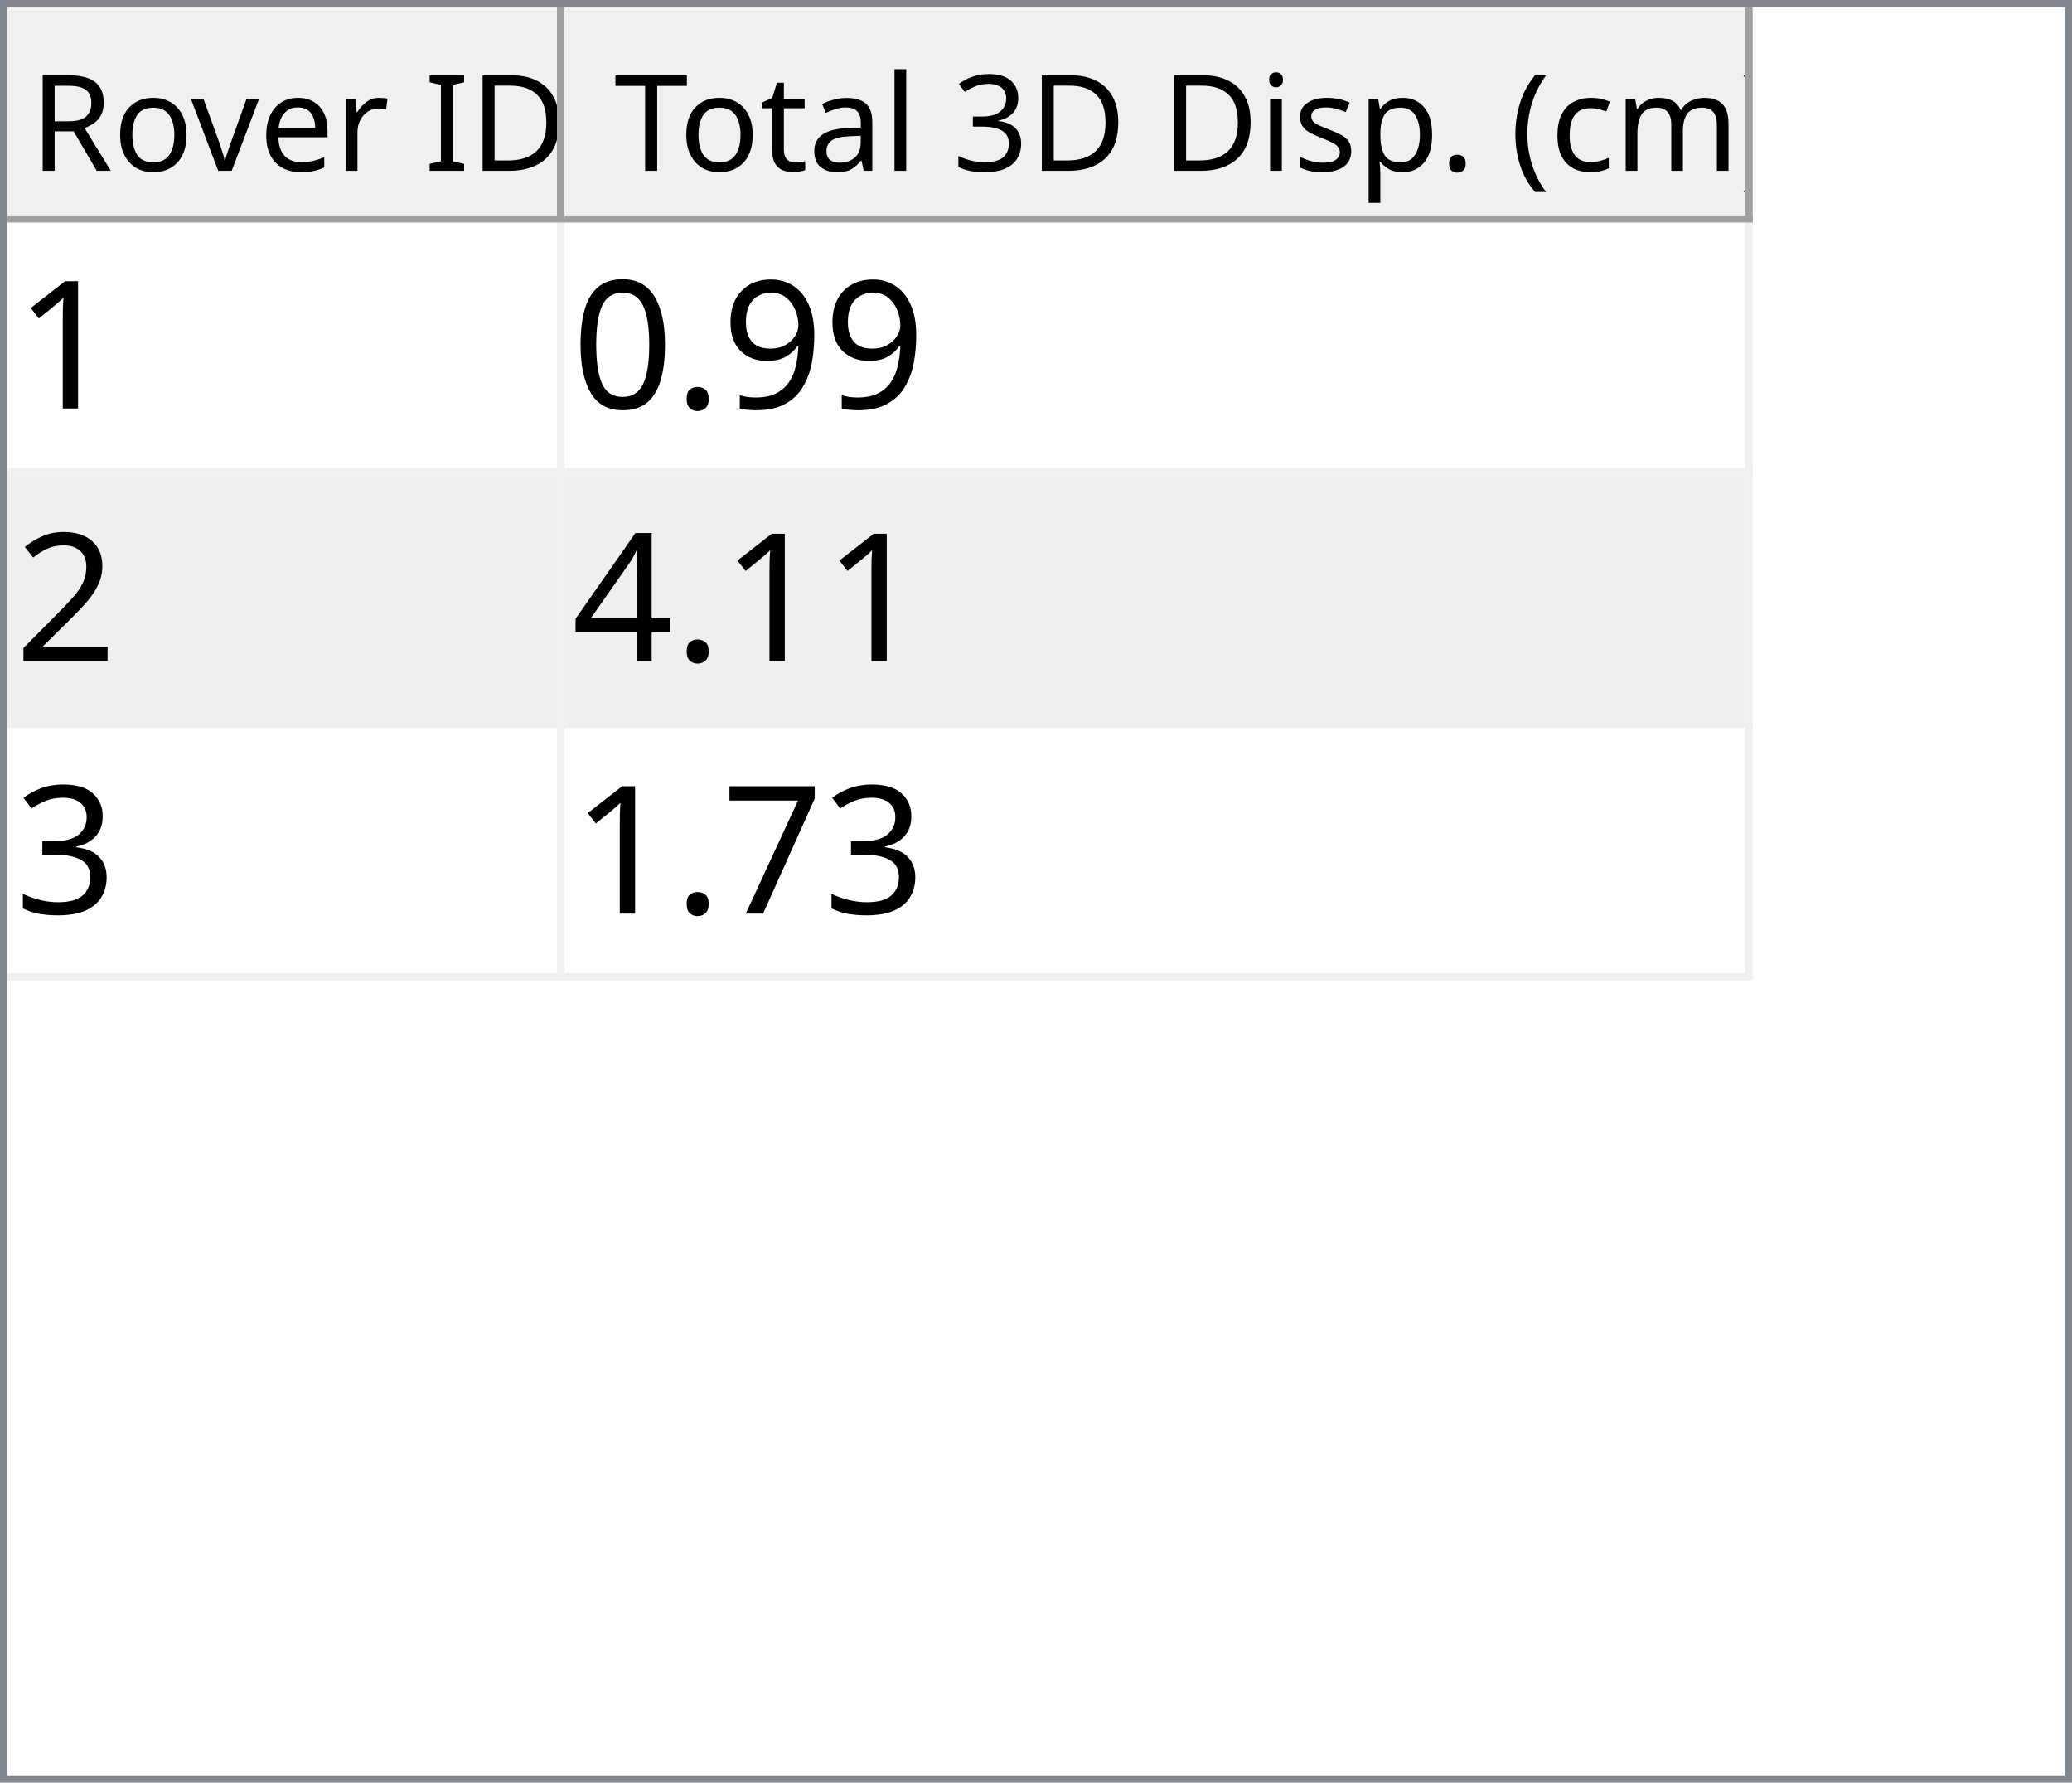
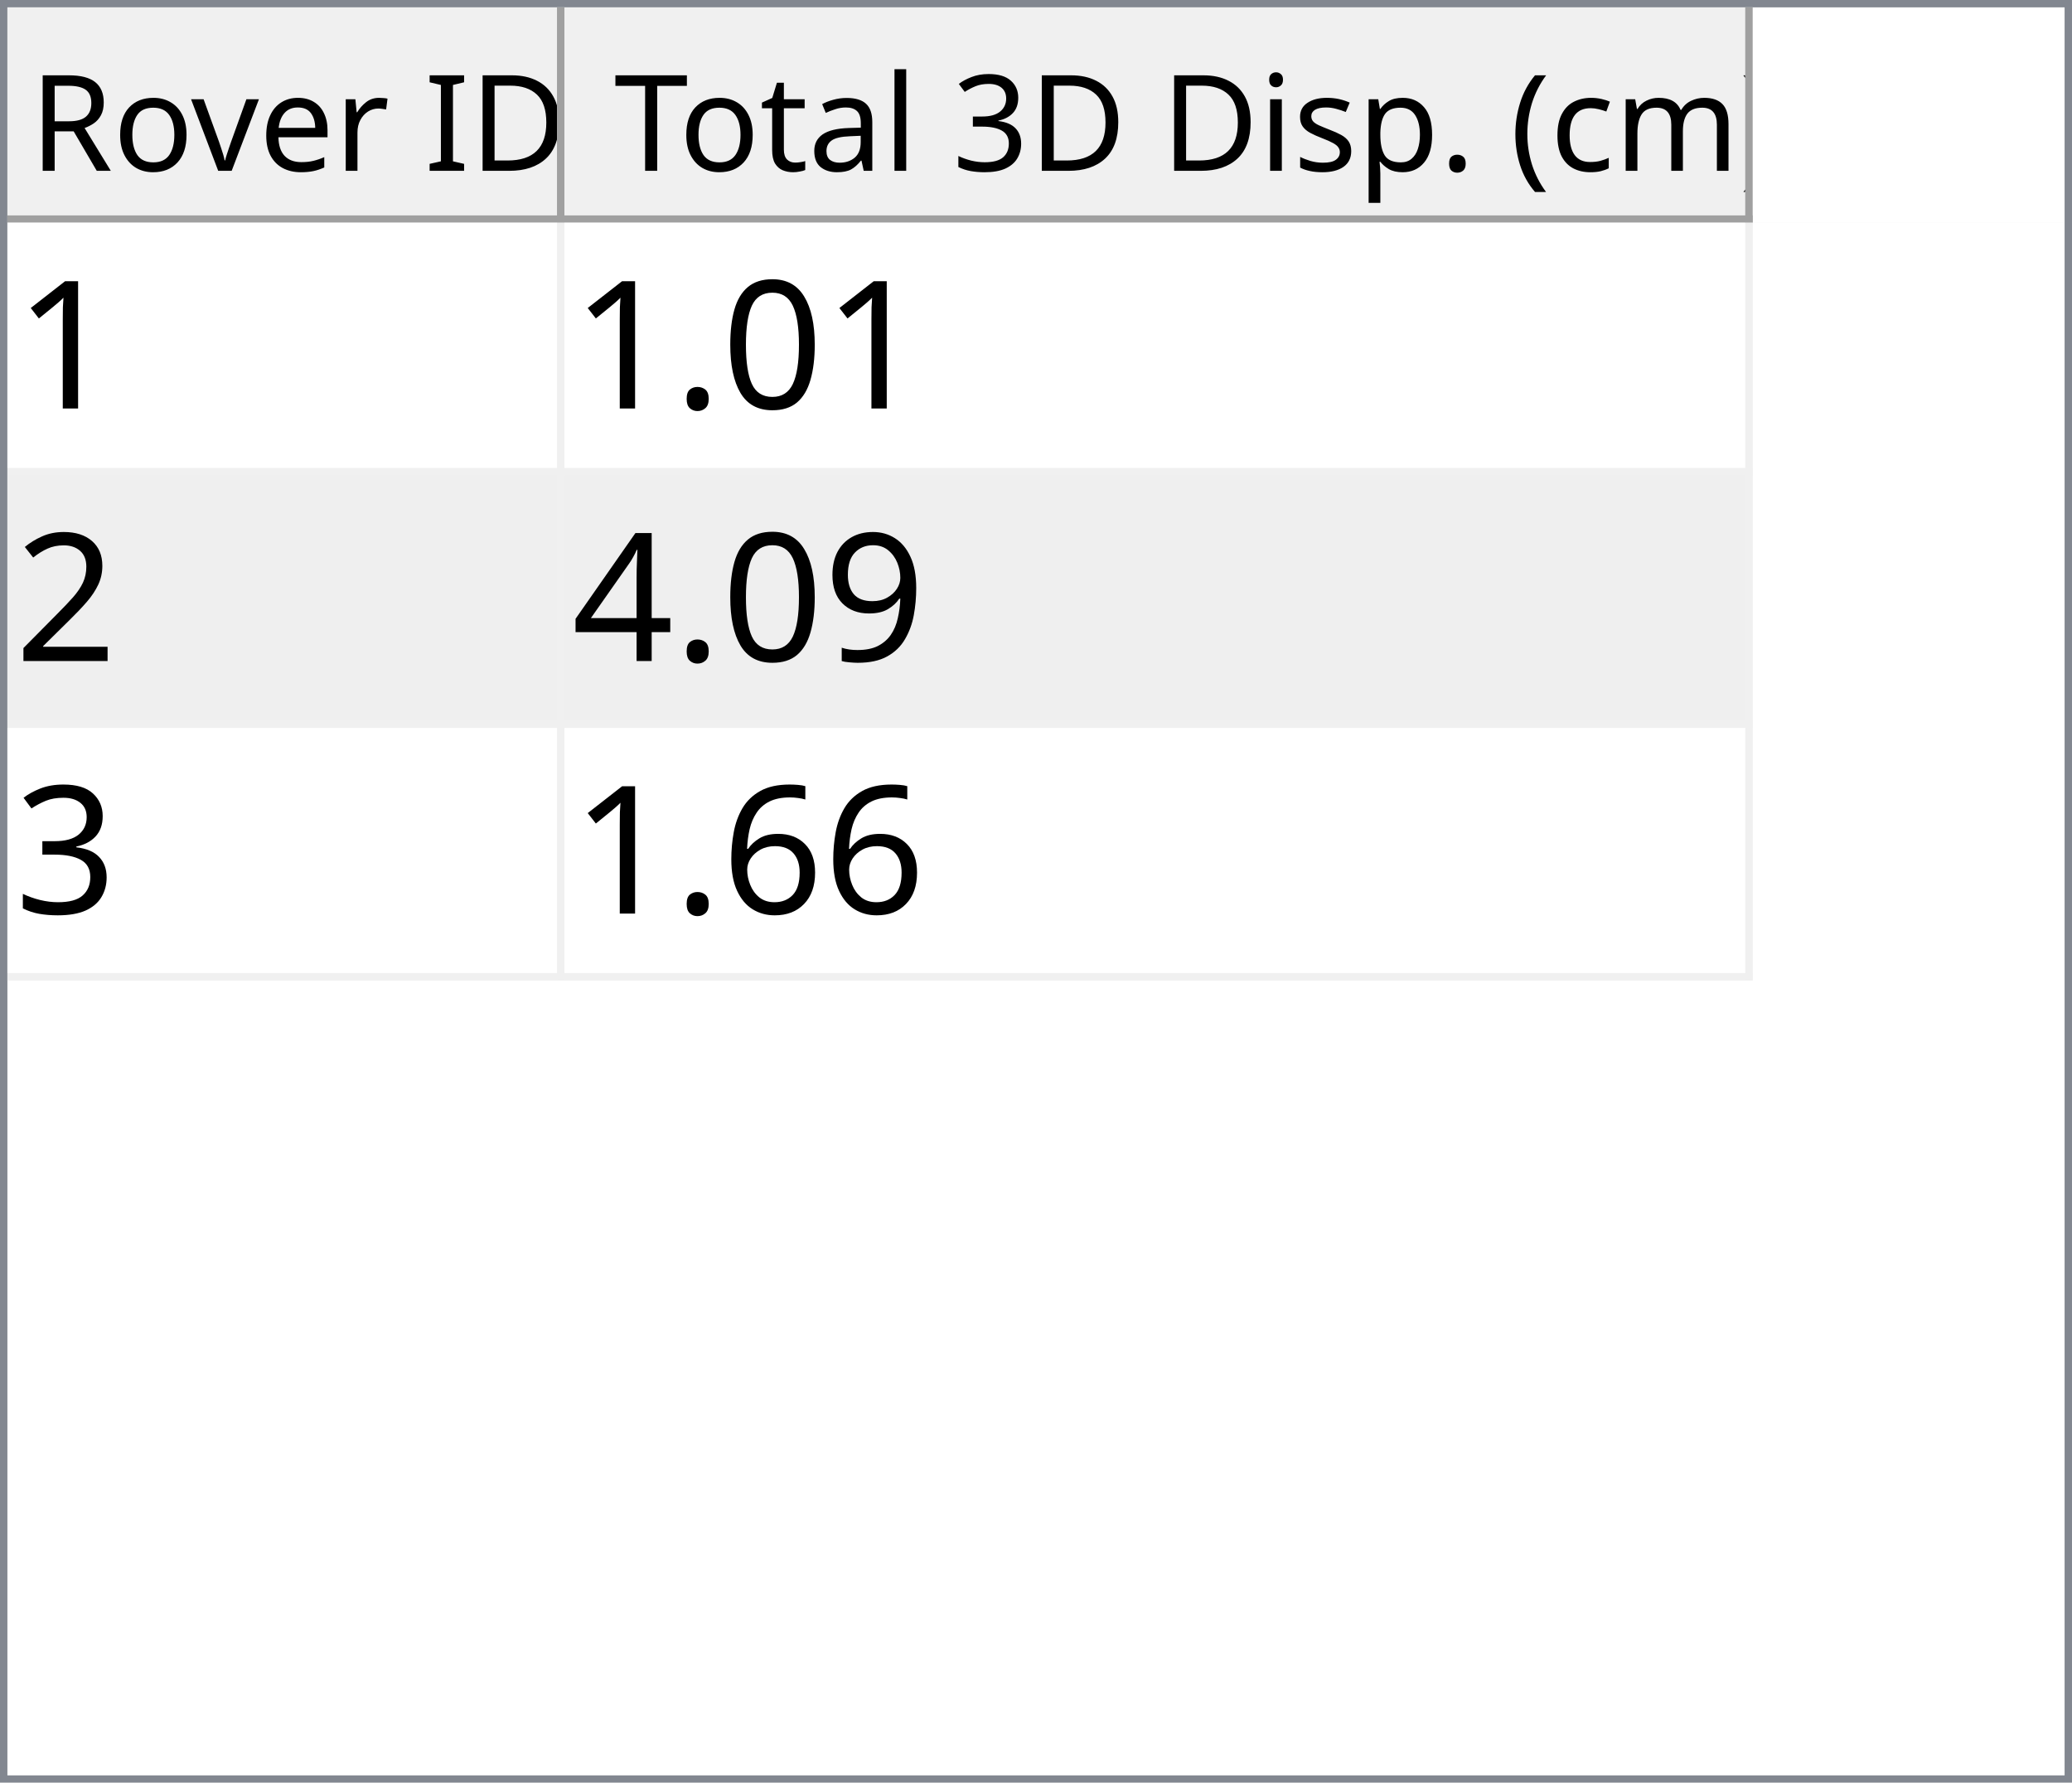
<svg xmlns="http://www.w3.org/2000/svg" style="fill-opacity:1; color-rendering:auto; color-interpolation:auto; text-rendering:auto; stroke:black; stroke-linecap:square; stroke-miterlimit:10; shape-rendering:auto; stroke-opacity:1; fill:black; stroke-dasharray:none; font-weight:normal; stroke-width:1; font-family:'Dialog'; font-style:normal; stroke-linejoin:miter; font-size:12px; stroke-dashoffset:0; image-rendering:auto;" width="279" height="240">
  <defs id="genericDefs" />
  <g>
    <defs id="defs1">
      <clipPath clipPathUnits="userSpaceOnUse" id="clipPath1">
        <path d="M0 0 L279 0 L279 240 L0 240 L0 0 Z" />
      </clipPath>
      <clipPath clipPathUnits="userSpaceOnUse" id="clipPath2">
        <path d="M0 0 L0 240 L279 240 L279 0 Z" />
      </clipPath>
      <clipPath clipPathUnits="userSpaceOnUse" id="clipPath3">
        <path d="M0 0 L0 29 L277 29 L277 0 Z" />
      </clipPath>
      <clipPath clipPathUnits="userSpaceOnUse" id="clipPath4">
        <path d="M0 0 L0 29 L75 29 L75 0 Z" />
      </clipPath>
      <clipPath clipPathUnits="userSpaceOnUse" id="clipPath5">
        <path d="M1 1 L1 28 L74 28 L74 1 Z" />
      </clipPath>
      <clipPath clipPathUnits="userSpaceOnUse" id="clipPath6">
        <path d="M0 0 L0 27 L73 27 L73 0 Z" />
      </clipPath>
      <clipPath clipPathUnits="userSpaceOnUse" id="clipPath7">
        <path d="M-0.5 -0.5 L-0.5 28.5 L74.5 28.5 L74.5 -0.5 Z" />
      </clipPath>
      <clipPath clipPathUnits="userSpaceOnUse" id="clipPath8">
        <path d="M0 0 L0 29 L160 29 L160 0 Z" />
      </clipPath>
      <clipPath clipPathUnits="userSpaceOnUse" id="clipPath9">
        <path d="M1 1 L1 28 L159 28 L159 1 Z" />
      </clipPath>
      <clipPath clipPathUnits="userSpaceOnUse" id="clipPath10">
        <path d="M0 0 L0 27 L158 27 L158 0 Z" />
      </clipPath>
      <clipPath clipPathUnits="userSpaceOnUse" id="clipPath11">
        <path d="M-0.5 -0.5 L-0.5 28.5 L159.5 28.5 L159.5 -0.5 Z" />
      </clipPath>
      <clipPath clipPathUnits="userSpaceOnUse" id="clipPath12">
        <path d="M0 0 L0 209 L277 209 L277 0 Z" />
      </clipPath>
      <clipPath clipPathUnits="userSpaceOnUse" id="clipPath13">
        <path d="M0 0 L0 102 L235 102 L235 0 Z" />
      </clipPath>
      <clipPath clipPathUnits="userSpaceOnUse" id="clipPath14">
        <path d="M-0.5 -0.5 L-0.5 101.5 L234.5 101.5 L234.5 -0.5 Z" />
      </clipPath>
      <clipPath clipPathUnits="userSpaceOnUse" id="clipPath15">
        <path d="M0 0 L0 33 L74 33 L74 0 Z" />
      </clipPath>
      <clipPath clipPathUnits="userSpaceOnUse" id="clipPath16">
        <path d="M0 0 L0 33 L159 33 L159 0 Z" />
      </clipPath>
      <font horiz-adv-x="64.551" id="font1">
        <font-face ascent="107.91" descent="25.098" units-per-em="100" style="font-style:normal; font-family:Segoe UI; font-weight:normal;" />
        <missing-glyph horiz-adv-x="64.551" d="M8.109 0 L8.109 68.266 L56.453 68.266 L56.453 0 L8.109 0 ZM15.328 7.234 L49.219 7.234 L49.219 61.031 L15.328 61.031 L15.328 7.234 Z" />
        <glyph unicode="D" horiz-adv-x="70.117" d="M9.188 0 L9.188 70.016 L28.516 70.016 Q65.531 70.016 65.531 35.891 Q65.531 19.672 55.25 9.836 Q44.969 0 27.734 0 L9.188 0 ZM17.391 62.594 L17.391 7.422 L27.828 7.422 Q41.609 7.422 49.273 14.797 Q56.938 22.172 56.938 35.688 Q56.938 62.594 28.328 62.594 L17.391 62.594 Z" />
        <glyph unicode="I" horiz-adv-x="26.611" d="M17.391 0 L9.188 0 L9.188 70.016 L17.391 70.016 L17.391 0 Z" />
        <glyph unicode=" " horiz-adv-x="27.393" d="" />
        <glyph unicode="r" horiz-adv-x="34.766" d="M34.188 41.891 Q32.078 43.5 28.125 43.5 Q23 43.5 19.555 38.672 Q16.109 33.844 16.109 25.484 L16.109 0 L8.109 0 L8.109 50 L16.109 50 L16.109 39.703 L16.312 39.703 Q18.016 44.969 21.531 47.922 Q25.047 50.875 29.391 50.875 Q32.516 50.875 34.188 50.203 L34.188 41.891 Z" />
        <glyph unicode="e" horiz-adv-x="52.295" d="M48.297 23 L12.984 23 Q13.188 14.656 17.484 10.109 Q21.781 5.562 29.297 5.562 Q37.75 5.562 44.828 11.141 L44.828 3.609 Q38.234 -1.172 27.391 -1.172 Q16.797 -1.172 10.742 5.641 Q4.688 12.453 4.688 24.812 Q4.688 36.469 11.305 43.82 Q17.922 51.172 27.734 51.172 Q37.547 51.172 42.922 44.828 Q48.297 38.484 48.297 27.203 L48.297 23 ZM40.094 29.781 Q40.047 36.719 36.75 40.578 Q33.453 44.438 27.594 44.438 Q21.922 44.438 17.969 40.383 Q14.016 36.328 13.094 29.781 L40.094 29.781 Z" />
        <glyph unicode="v" horiz-adv-x="47.9" d="M47.406 50 L27.484 0 L19.625 0 L0.688 50 L9.469 50 L22.172 13.672 Q23.578 9.672 23.922 6.688 L24.125 6.688 Q24.609 10.453 25.688 13.484 L38.969 50 L47.406 50 Z" />
        <glyph unicode="o" horiz-adv-x="58.594" d="M29 -1.172 Q17.922 -1.172 11.305 5.836 Q4.688 12.844 4.688 24.422 Q4.688 37.016 11.57 44.094 Q18.453 51.172 30.172 51.172 Q41.359 51.172 47.633 44.289 Q53.906 37.406 53.906 25.203 Q53.906 13.234 47.141 6.031 Q40.375 -1.172 29 -1.172 ZM29.594 44.438 Q21.875 44.438 17.383 39.188 Q12.891 33.938 12.891 24.703 Q12.891 15.828 17.43 10.695 Q21.969 5.562 29.594 5.562 Q37.359 5.562 41.531 10.594 Q45.703 15.625 45.703 24.906 Q45.703 34.281 41.531 39.359 Q37.359 44.438 29.594 44.438 Z" />
        <glyph unicode="R" horiz-adv-x="59.814" d="M59.375 0 L49.609 0 L37.891 19.625 Q36.281 22.359 34.766 24.289 Q33.25 26.219 31.664 27.438 Q30.078 28.656 28.25 29.219 Q26.422 29.781 24.125 29.781 L17.391 29.781 L17.391 0 L9.188 0 L9.188 70.016 L30.078 70.016 Q34.672 70.016 38.555 68.867 Q42.438 67.719 45.289 65.375 Q48.141 63.031 49.758 59.547 Q51.375 56.062 51.375 51.375 Q51.375 47.703 50.273 44.656 Q49.172 41.609 47.148 39.211 Q45.125 36.812 42.266 35.133 Q39.406 33.453 35.844 32.516 L35.844 32.328 Q37.594 31.547 38.891 30.547 Q40.188 29.547 41.359 28.18 Q42.531 26.812 43.68 25.078 Q44.828 23.344 46.234 21.047 L59.375 0 ZM17.391 62.594 L17.391 37.203 L28.516 37.203 Q31.594 37.203 34.203 38.133 Q36.812 39.062 38.719 40.797 Q40.625 42.531 41.703 45.047 Q42.781 47.562 42.781 50.688 Q42.781 56.297 39.141 59.445 Q35.5 62.594 28.609 62.594 L17.391 62.594 Z" />
        <glyph unicode=")" horiz-adv-x="30.176" d="M8.297 -15.922 L1.172 -15.922 Q16.406 2.344 16.406 26.812 Q16.406 51.469 1.078 70.016 L8.297 70.016 Q23.531 52.156 23.531 26.703 Q23.531 1.375 8.297 -15.922 Z" />
        <glyph unicode="m" horiz-adv-x="86.133" d="M79.109 0 L71.094 0 L71.094 28.719 Q71.094 37.016 68.531 40.727 Q65.969 44.438 59.906 44.438 Q54.781 44.438 51.195 39.75 Q47.609 35.062 47.609 28.516 L47.609 0 L39.594 0 L39.594 29.688 Q39.594 44.438 28.219 44.438 Q22.953 44.438 19.531 40.016 Q16.109 35.594 16.109 28.516 L16.109 0 L8.109 0 L8.109 50 L16.109 50 L16.109 42.094 L16.312 42.094 Q21.625 51.172 31.844 51.172 Q36.969 51.172 40.773 48.312 Q44.578 45.453 46 40.828 Q51.562 51.172 62.594 51.172 Q79.109 51.172 79.109 30.812 L79.109 0 Z" />
        <glyph unicode="c" horiz-adv-x="46.191" d="M42.188 2.297 Q36.422 -1.172 28.516 -1.172 Q17.828 -1.172 11.258 5.789 Q4.688 12.75 4.688 23.828 Q4.688 36.188 11.766 43.68 Q18.844 51.172 30.672 51.172 Q37.25 51.172 42.281 48.734 L42.281 40.531 Q36.719 44.438 30.375 44.438 Q22.703 44.438 17.797 38.945 Q12.891 33.453 12.891 24.516 Q12.891 15.719 17.508 10.641 Q22.125 5.562 29.891 5.562 Q36.422 5.562 42.188 9.906 L42.188 2.297 Z" />
        <glyph unicode="(" horiz-adv-x="30.176" d="M29.109 -15.922 L21.969 -15.922 Q6.844 1.375 6.844 26.703 Q6.844 52.156 21.969 70.016 L29.203 70.016 Q13.875 51.469 13.875 26.812 Q13.875 2.344 29.109 -15.922 Z" />
        <glyph unicode="." horiz-adv-x="21.68" d="M10.891 -1.078 Q8.641 -1.078 7.055 0.539 Q5.469 2.156 5.469 4.391 Q5.469 6.641 7.055 8.273 Q8.641 9.906 10.891 9.906 Q13.188 9.906 14.797 8.273 Q16.406 6.641 16.406 4.391 Q16.406 2.156 14.797 0.539 Q13.188 -1.078 10.891 -1.078 Z" />
        <glyph unicode="p" horiz-adv-x="58.789" d="M16.312 7.234 L16.109 7.234 L16.109 -23 L8.109 -23 L8.109 50 L16.109 50 L16.109 41.219 L16.312 41.219 Q22.219 51.172 33.594 51.172 Q43.266 51.172 48.688 44.461 Q54.109 37.75 54.109 26.469 Q54.109 13.922 48 6.375 Q41.891 -1.172 31.297 -1.172 Q21.578 -1.172 16.312 7.234 ZM16.109 27.391 L16.109 20.406 Q16.109 14.203 20.141 9.883 Q24.172 5.562 30.375 5.562 Q37.641 5.562 41.773 11.133 Q45.906 16.703 45.906 26.609 Q45.906 34.969 42.047 39.703 Q38.188 44.438 31.594 44.438 Q24.609 44.438 20.359 39.578 Q16.109 34.719 16.109 27.391 Z" />
        <glyph unicode="s" horiz-adv-x="42.432" d="M5.078 1.812 L5.078 10.406 Q11.625 5.562 19.484 5.562 Q30.031 5.562 30.031 12.594 Q30.031 14.594 29.125 15.992 Q28.219 17.391 26.68 18.461 Q25.141 19.531 23.07 20.383 Q21 21.234 18.609 22.172 Q15.281 23.484 12.766 24.828 Q10.25 26.172 8.57 27.859 Q6.891 29.547 6.031 31.695 Q5.172 33.844 5.172 36.719 Q5.172 40.234 6.789 42.945 Q8.406 45.656 11.086 47.484 Q13.766 49.312 17.211 50.242 Q20.656 51.172 24.312 51.172 Q30.812 51.172 35.938 48.922 L35.938 40.828 Q30.422 44.438 23.25 44.438 Q21 44.438 19.195 43.922 Q17.391 43.406 16.094 42.477 Q14.797 41.547 14.086 40.258 Q13.375 38.969 13.375 37.406 Q13.375 35.453 14.086 34.133 Q14.797 32.812 16.164 31.789 Q17.531 30.766 19.484 29.938 Q21.438 29.109 23.922 28.125 Q27.25 26.859 29.883 25.516 Q32.516 24.172 34.375 22.484 Q36.234 20.797 37.234 18.602 Q38.234 16.406 38.234 13.375 Q38.234 9.672 36.602 6.938 Q34.969 4.203 32.234 2.398 Q29.5 0.594 25.93 -0.289 Q22.359 -1.172 18.453 -1.172 Q10.75 -1.172 5.078 1.812 Z" />
        <glyph unicode="i" horiz-adv-x="24.219" d="M12.203 62.703 Q10.062 62.703 8.547 64.164 Q7.031 65.625 7.031 67.875 Q7.031 70.125 8.547 71.609 Q10.062 73.094 12.203 73.094 Q14.406 73.094 15.945 71.609 Q17.484 70.125 17.484 67.875 Q17.484 65.719 15.945 64.211 Q14.406 62.703 12.203 62.703 ZM16.109 0 L8.109 0 L8.109 50 L16.109 50 L16.109 0 Z" />
        <glyph unicode="3" horiz-adv-x="53.906" d="M46.531 19.828 Q46.531 15.094 44.75 11.211 Q42.969 7.328 39.719 4.57 Q36.469 1.812 31.93 0.297 Q27.391 -1.219 21.922 -1.219 Q11.922 -1.219 6 2.594 L6 11.188 Q13.094 5.609 22.219 5.609 Q25.875 5.609 28.828 6.539 Q31.781 7.469 33.906 9.227 Q36.031 10.984 37.18 13.477 Q38.328 15.969 38.328 19.094 Q38.328 32.812 18.797 32.812 L12.984 32.812 L12.984 39.594 L18.5 39.594 Q35.797 39.594 35.797 52.484 Q35.797 64.406 22.609 64.406 Q15.188 64.406 8.688 59.422 L8.688 67.188 Q15.375 71.188 24.609 71.188 Q29 71.188 32.57 69.969 Q36.141 68.75 38.68 66.555 Q41.219 64.359 42.609 61.281 Q44 58.203 44 54.5 Q44 40.672 30.031 36.719 L30.031 36.531 Q33.594 36.141 36.625 34.797 Q39.656 33.453 41.852 31.305 Q44.047 29.156 45.289 26.25 Q46.531 23.344 46.531 19.828 Z" />
        <glyph unicode="l" horiz-adv-x="24.219" d="M16.109 0 L8.109 0 L8.109 74.031 L16.109 74.031 L16.109 0 Z" />
        <glyph unicode="a" horiz-adv-x="50.879" d="M43.891 0 L35.891 0 L35.891 7.812 L35.688 7.812 Q30.469 -1.172 20.312 -1.172 Q12.844 -1.172 8.617 2.781 Q4.391 6.734 4.391 13.281 Q4.391 27.297 20.906 29.594 L35.891 31.688 Q35.891 44.438 25.594 44.438 Q16.547 44.438 9.281 38.281 L9.281 46.484 Q16.656 51.172 26.266 51.172 Q43.891 51.172 43.891 32.516 L43.891 0 ZM35.891 25.297 L23.828 23.641 Q18.266 22.859 15.43 20.875 Q12.594 18.891 12.594 13.875 Q12.594 10.203 15.211 7.883 Q17.828 5.562 22.172 5.562 Q28.125 5.562 32.008 9.742 Q35.891 13.922 35.891 20.312 L35.891 25.297 Z" />
        <glyph unicode="t" horiz-adv-x="33.887" d="M31.297 0.484 Q28.469 -1.078 23.828 -1.078 Q10.688 -1.078 10.688 13.578 L10.688 43.172 L2.094 43.172 L2.094 50 L10.688 50 L10.688 62.203 L18.703 64.797 L18.703 50 L31.297 50 L31.297 43.172 L18.703 43.172 L18.703 14.984 Q18.703 9.969 20.414 7.82 Q22.125 5.672 26.078 5.672 Q29.109 5.672 31.297 7.328 L31.297 0.484 Z" />
        <glyph unicode="T" horiz-adv-x="52.393" d="M50.594 62.594 L30.375 62.594 L30.375 0 L22.172 0 L22.172 62.594 L2 62.594 L2 70.016 L50.594 70.016 L50.594 62.594 Z" />
      </font>
      <font horiz-adv-x="75.0" id="font2">
        <font-face ascent="100.537" descent="21.973" units-per-em="100" style="font-style:normal; font-family:sans-serif; font-weight:normal;" />
        <missing-glyph horiz-adv-x="75.0" d="M12.5 0 L12.5 62.5 L62.5 62.5 L62.5 0 L12.5 0 ZM14.062 1.562 L60.938 1.562 L60.938 60.938 L14.062 60.938 L14.062 1.562 Z" />
        <glyph unicode="1" horiz-adv-x="55.615" d="M37.25 0 L28.469 0 L28.469 56 Q25.297 52.984 20.141 49.953 Q14.984 46.922 10.891 45.406 L10.891 53.906 Q18.266 57.375 23.781 62.305 Q29.297 67.234 31.594 71.875 L37.25 71.875 L37.25 0 Z" />
+         <glyph unicode="0" horiz-adv-x="55.615" d="M4.156 35.297 Q4.156 48 6.766 55.742 Q9.375 63.484 14.523 67.68 Q19.672 71.875 27.484 71.875 Q33.25 71.875 37.594 69.555 Q41.938 67.234 44.773 62.867 Q47.609 58.5 49.219 52.227 Q50.828 45.953 50.828 35.297 Q50.828 22.703 48.242 14.969 Q45.656 7.234 40.508 3.008 Q35.359 -1.219 27.484 -1.219 Q17.141 -1.219 11.234 6.203 Q4.156 15.141 4.156 35.297 ZM13.188 35.297 Q13.188 17.672 17.312 11.836 Q21.438 6 27.484 6 Q33.547 6 37.672 11.859 Q41.797 17.719 41.797 35.297 Q41.797 52.984 37.672 58.789 Q33.547 64.594 27.391 64.594 Q21.344 64.594 17.719 59.469 Q13.188 52.938 13.188 35.297 Z" />
+         <glyph unicode="." horiz-adv-x="27.783" d="M9.078 0 L9.078 10.016 L19.094 10.016 L19.094 0 L9.078 0 Z" />
+         <glyph unicode="2" horiz-adv-x="55.615" d="M50.344 8.453 L50.344 0 L3.031 0 Q2.938 3.172 4.047 6.109 Q5.859 10.938 9.836 15.625 Q13.812 20.312 21.344 26.469 Q33.016 36.031 37.117 41.625 Q41.219 47.219 41.219 52.203 Q41.219 57.422 37.477 61.008 Q33.734 64.594 27.734 64.594 Q21.391 64.594 17.578 60.789 Q13.766 56.984 13.719 50.25 L4.688 51.172 Q5.609 61.281 11.664 66.578 Q17.719 71.875 27.938 71.875 Q38.234 71.875 44.242 66.164 Q50.25 60.453 50.25 52 Q50.25 47.703 48.492 43.555 Q46.734 39.406 42.656 34.812 Q38.578 30.219 29.109 22.219 Q21.188 15.578 18.945 13.211 Q16.703 10.844 15.234 8.453 L50.344 8.453 Z" />
        <glyph unicode="9" horiz-adv-x="55.615" d="M5.469 16.547 L13.922 17.328 Q14.984 11.375 18.016 8.688 Q21.047 6 25.781 6 Q29.828 6 32.883 7.859 Q35.938 9.719 37.891 12.82 Q39.844 15.922 41.164 21.195 Q42.484 26.469 42.484 31.938 Q42.484 32.516 42.438 33.688 Q39.797 29.5 35.234 26.883 Q30.672 24.266 25.344 24.266 Q16.453 24.266 10.305 30.711 Q4.156 37.156 4.156 47.703 Q4.156 58.594 10.578 65.234 Q17 71.875 26.656 71.875 Q33.641 71.875 39.43 68.117 Q45.219 64.359 48.219 57.398 Q51.219 50.438 51.219 37.25 Q51.219 23.531 48.242 15.406 Q45.266 7.281 39.383 3.031 Q33.5 -1.219 25.594 -1.219 Q17.188 -1.219 11.867 3.445 Q6.547 8.109 5.469 16.547 ZM41.453 48.141 Q41.453 55.719 37.43 60.156 Q33.406 64.594 27.734 64.594 Q21.875 64.594 17.531 59.812 Q13.188 55.031 13.188 47.406 Q13.188 40.578 17.312 36.305 Q21.438 32.031 27.484 32.031 Q33.594 32.031 37.523 36.305 Q41.453 40.578 41.453 48.141 Z" />
-         <glyph unicode="." horiz-adv-x="27.783" d="M9.078 0 L9.078 10.016 L19.094 10.016 L19.094 0 L9.078 0 Z" />
-         <glyph unicode="0" horiz-adv-x="55.615" d="M4.156 35.297 Q4.156 48 6.766 55.742 Q9.375 63.484 14.523 67.68 Q19.672 71.875 27.484 71.875 Q33.25 71.875 37.594 69.555 Q41.938 67.234 44.773 62.867 Q47.609 58.5 49.219 52.227 Q50.828 45.953 50.828 35.297 Q50.828 22.703 48.242 14.969 Q45.656 7.234 40.508 3.008 Q35.359 -1.219 27.484 -1.219 Q17.141 -1.219 11.234 6.203 Q4.156 15.141 4.156 35.297 ZM13.188 35.297 Q13.188 17.672 17.312 11.836 Q21.438 6 27.484 6 Q33.547 6 37.672 11.859 Q41.797 17.719 41.797 35.297 Q41.797 52.984 37.672 58.789 Q33.547 64.594 27.391 64.594 Q21.344 64.594 17.719 59.469 Q13.188 52.938 13.188 35.297 Z" />
-         <glyph unicode="2" horiz-adv-x="55.615" d="M50.344 8.453 L50.344 0 L3.031 0 Q2.938 3.172 4.047 6.109 Q5.859 10.938 9.836 15.625 Q13.812 20.312 21.344 26.469 Q33.016 36.031 37.117 41.625 Q41.219 47.219 41.219 52.203 Q41.219 57.422 37.477 61.008 Q33.734 64.594 27.734 64.594 Q21.391 64.594 17.578 60.789 Q13.766 56.984 13.719 50.25 L4.688 51.172 Q5.609 61.281 11.664 66.578 Q17.719 71.875 27.938 71.875 Q38.234 71.875 44.242 66.164 Q50.25 60.453 50.25 52 Q50.25 47.703 48.492 43.555 Q46.734 39.406 42.656 34.812 Q38.578 30.219 29.109 22.219 Q21.188 15.578 18.945 13.211 Q16.703 10.844 15.234 8.453 L50.344 8.453 Z" />
        <glyph unicode="4" horiz-adv-x="55.615" d="M32.328 0 L32.328 17.141 L1.266 17.141 L1.266 25.203 L33.938 71.578 L41.109 71.578 L41.109 25.203 L50.781 25.203 L50.781 17.141 L41.109 17.141 L41.109 0 L32.328 0 ZM32.328 25.203 L32.328 57.469 L9.906 25.203 L32.328 25.203 Z" />
        <glyph unicode="3" horiz-adv-x="55.615" d="M4.203 18.891 L12.984 20.062 Q14.5 12.594 18.141 9.297 Q21.781 6 27 6 Q33.203 6 37.477 10.297 Q41.75 14.594 41.75 20.953 Q41.75 27 37.797 30.93 Q33.844 34.859 27.734 34.859 Q25.25 34.859 21.531 33.891 L22.516 41.609 Q23.391 41.5 23.922 41.5 Q29.547 41.5 34.039 44.43 Q38.531 47.359 38.531 53.469 Q38.531 58.297 35.258 61.477 Q31.984 64.656 26.812 64.656 Q21.688 64.656 18.266 61.43 Q14.844 58.203 13.875 51.766 L5.078 53.328 Q6.688 62.156 12.398 67.016 Q18.109 71.875 26.609 71.875 Q32.469 71.875 37.398 69.359 Q42.328 66.844 44.945 62.5 Q47.562 58.156 47.562 53.266 Q47.562 48.641 45.07 44.828 Q42.578 41.016 37.703 38.766 Q44.047 37.312 47.562 32.695 Q51.078 28.078 51.078 21.141 Q51.078 11.766 44.242 5.25 Q37.406 -1.266 26.953 -1.266 Q17.531 -1.266 11.305 4.352 Q5.078 9.969 4.203 18.891 Z" />
-         <glyph unicode="7" horiz-adv-x="55.615" d="M4.734 62.203 L4.734 70.656 L51.078 70.656 L51.078 63.812 Q44.234 56.547 37.523 44.484 Q30.812 32.422 27.156 19.672 Q24.516 10.688 23.781 0 L14.75 0 Q14.891 8.453 18.062 20.414 Q21.234 32.375 27.172 43.484 Q33.109 54.594 39.797 62.203 L4.734 62.203 Z" />
+         <glyph unicode="6" horiz-adv-x="55.615" d="M49.75 54.047 L41.016 53.375 Q39.844 58.547 37.703 60.891 Q34.125 64.656 28.906 64.656 Q24.703 64.656 21.531 62.312 Q17.391 59.281 14.992 53.469 Q12.594 47.656 12.5 36.922 Q15.672 41.75 20.266 44.094 Q24.859 46.438 29.891 46.438 Q38.672 46.438 44.852 39.969 Q51.031 33.5 51.031 23.25 Q51.031 16.5 48.125 10.719 Q45.219 4.938 40.141 1.859 Q35.062 -1.219 28.609 -1.219 Q17.625 -1.219 10.695 6.859 Q3.766 14.938 3.766 33.5 Q3.766 54.25 11.422 63.672 Q18.109 71.875 29.438 71.875 Q37.891 71.875 43.289 67.141 Q48.688 62.406 49.75 54.047 ZM13.875 23.188 Q13.875 18.656 15.797 14.508 Q17.719 10.359 21.188 8.18 Q24.656 6 28.469 6 Q34.031 6 38.039 10.492 Q42.047 14.984 42.047 22.703 Q42.047 30.125 38.086 34.398 Q34.125 38.672 28.125 38.672 Q22.172 38.672 18.023 34.398 Q13.875 30.125 13.875 23.188 Z" />
      </font>
    </defs>
    <g style="fill:white; stroke:white;">
      <rect x="0" y="0" width="279" style="clip-path:url(#clipPath1); stroke:none;" height="240" />
    </g>
    <g style="fill:white; text-rendering:optimizeSpeed; color-rendering:optimizeSpeed; image-rendering:optimizeSpeed; shape-rendering:crispEdges; stroke:white; color-interpolation:sRGB;">
      <rect x="0" width="279" height="240" y="0" style="stroke:none;" />
      <path style="stroke:none;" d="M0 240 L279 240 L279 0 L0 0 Z" />
    </g>
    <g style="fill:rgb(240,240,240); font-size:18px; font-family:'Segoe UI'; stroke:rgb(240,240,240);">
      <rect x="0" y="0" width="279" style="clip-path:url(#clipPath2); stroke:none;" height="240" />
    </g>
    <g style="fill:rgb(130,135,144); font-size:18px; font-family:'Segoe UI'; stroke:rgb(130,135,144);">
      <path d="M0 0 L279 0 L279 240 L0 240 L0 0 ZM1 1 L278 1 L278 239 L1 239 L1 1 Z" style="fill-rule:evenodd; clip-path:url(#clipPath2); stroke:none;" />
    </g>
    <g style="fill:white; font-size:18px; font-family:'Segoe UI'; stroke:white;" transform="translate(1,1)">
      <rect x="0" y="0" width="277" style="clip-path:url(#clipPath3); stroke:none;" height="29" />
    </g>
    <g style="fill:rgb(240,240,240); font-size:18px; font-family:'Segoe UI'; stroke:rgb(240,240,240);" transform="translate(1,1)">
      <rect x="0" y="0" width="75" style="clip-path:url(#clipPath4); stroke:none;" height="29" />
    </g>
    <g style="font-family:'Segoe UI'; font-size:18px;" transform="translate(2,2)">
      <text x="2" xml:space="preserve" y="21" style="clip-path:url(#clipPath6); stroke:none;">Rover ID</text>
    </g>
    <g transform="translate(1.5,1.5)" style="fill:rgb(160,160,160); font-size:18px; font-family:'Segoe UI'; stroke:rgb(160,160,160); stroke-linejoin:bevel;">
      <line x1="74" x2="74" y1="0" style="fill:none; clip-path:url(#clipPath7);" y2="28" />
    </g>
    <g transform="matrix(1,0,0,1,1,1) translate(0.5,0.5)" style="fill:rgb(160,160,160); font-size:18px; font-family:'Segoe UI'; stroke:rgb(160,160,160); stroke-linejoin:bevel;">
      <line x1="0" x2="74" y1="28" style="fill:none; clip-path:url(#clipPath7);" y2="28" />
    </g>
    <g style="fill:rgb(240,240,240); font-size:18px; font-family:'Segoe UI'; stroke:rgb(240,240,240);" transform="translate(76,1)">
      <rect x="0" y="0" width="160" style="clip-path:url(#clipPath8); stroke:none;" height="29" />
    </g>
    <g style="font-family:'Segoe UI'; font-size:18px;" transform="translate(77,2)">
      <text x="1" xml:space="preserve" y="21" style="clip-path:url(#clipPath10); stroke:none;"> Total 3D Disp. (cm)</text>
    </g>
    <g transform="translate(76.5,1.5)" style="fill:rgb(160,160,160); font-size:18px; font-family:'Segoe UI'; stroke:rgb(160,160,160); stroke-linejoin:bevel;">
      <line x1="159" x2="159" y1="0" style="fill:none; clip-path:url(#clipPath11);" y2="28" />
    </g>
    <g transform="matrix(1,0,0,1,76,1) translate(0.5,0.5)" style="fill:rgb(160,160,160); font-size:18px; font-family:'Segoe UI'; stroke:rgb(160,160,160); stroke-linejoin:bevel;">
      <line x1="0" x2="159" y1="28" style="fill:none; clip-path:url(#clipPath11);" y2="28" />
    </g>
    <g style="fill:white; font-size:18px; font-family:'Segoe UI'; stroke:white;" transform="translate(1,30)">
      <rect x="0" y="0" width="277" style="clip-path:url(#clipPath12); stroke:none;" height="209" />
    </g>
    <g style="fill:rgb(240,240,240); font-size:24px; font-family:sans-serif; stroke:rgb(240,240,240);" transform="translate(1,30)">
      <rect x="0" y="0" width="235" style="clip-path:url(#clipPath13); stroke:none;" height="102" />
      <line transform="translate(0.5,0.5)" x1="0" x2="234" y1="33" style="clip-path:url(#clipPath14); fill:none; stroke-linejoin:bevel;" y2="33" />
    </g>
    <g transform="matrix(1,0,0,1,1,30) translate(0.5,0.5)" style="fill:rgb(240,240,240); font-size:24px; font-family:sans-serif; stroke:rgb(240,240,240); stroke-linejoin:bevel;">
      <line x1="0" x2="234" y1="67" style="fill:none; clip-path:url(#clipPath14);" y2="67" />
    </g>
    <g transform="matrix(1,0,0,1,1,30) translate(0.5,0.5)" style="fill:rgb(240,240,240); font-size:24px; font-family:sans-serif; stroke:rgb(240,240,240); stroke-linejoin:bevel;">
      <line x1="0" x2="234" y1="101" style="fill:none; clip-path:url(#clipPath14);" y2="101" />
    </g>
    <g transform="matrix(1,0,0,1,1,30) translate(0.5,0.5)" style="fill:rgb(240,240,240); font-size:24px; font-family:sans-serif; stroke:rgb(240,240,240); stroke-linejoin:bevel;">
      <line x1="74" x2="74" y1="0" style="fill:none; clip-path:url(#clipPath14);" y2="101" />
    </g>
    <g transform="matrix(1,0,0,1,1,30) translate(0.5,0.5)" style="fill:rgb(240,240,240); font-size:24px; font-family:sans-serif; stroke:rgb(240,240,240); stroke-linejoin:bevel;">
      <line x1="234" x2="234" y1="0" style="fill:none; clip-path:url(#clipPath14);" y2="101" />
    </g>
    <g style="fill:white; font-size:24px; font-family:sans-serif; stroke:white;" transform="matrix(1,0,0,1,1,30)">
      <rect x="0" y="0" width="74" style="clip-path:url(#clipPath15); stroke:none;" height="33" />
      <text x="1" y="25" style="fill:black; clip-path:url(#clipPath15); stroke:none;" xml:space="preserve">1</text>
    </g>
    <g style="fill:white; font-size:24px; font-family:sans-serif; stroke:white;" transform="matrix(1,0,0,1,1,30) translate(75,0)">
      <rect x="0" y="0" width="159" style="clip-path:url(#clipPath16); stroke:none;" height="33" />
-       <text x="1" y="25" style="fill:black; clip-path:url(#clipPath16); stroke:none;" xml:space="preserve">0.99</text>
+       <text x="1" y="25" style="fill:black; clip-path:url(#clipPath16); stroke:none;" xml:space="preserve">1.01</text>
    </g>
    <g style="fill:rgb(239,239,239); font-size:24px; font-family:sans-serif; stroke:rgb(239,239,239);" transform="matrix(1,0,0,1,1,30) translate(0,34)">
      <rect x="0" y="0" width="74" style="clip-path:url(#clipPath15); stroke:none;" height="33" />
      <text x="1" y="25" style="fill:black; clip-path:url(#clipPath15); stroke:none;" xml:space="preserve">2</text>
    </g>
    <g style="fill:rgb(239,239,239); font-size:24px; font-family:sans-serif; stroke:rgb(239,239,239);" transform="matrix(1,0,0,1,1,30) translate(75,34)">
      <rect x="0" y="0" width="159" style="clip-path:url(#clipPath16); stroke:none;" height="33" />
-       <text x="1" y="25" style="fill:black; clip-path:url(#clipPath16); stroke:none;" xml:space="preserve">4.11</text>
+       <text x="1" y="25" style="fill:black; clip-path:url(#clipPath16); stroke:none;" xml:space="preserve">4.09</text>
    </g>
    <g style="fill:white; font-size:24px; font-family:sans-serif; stroke:white;" transform="matrix(1,0,0,1,1,30) translate(0,68)">
      <rect x="0" y="0" width="74" style="clip-path:url(#clipPath15); stroke:none;" height="33" />
      <text x="1" y="25" style="fill:black; clip-path:url(#clipPath15); stroke:none;" xml:space="preserve">3</text>
    </g>
    <g style="fill:white; font-size:24px; font-family:sans-serif; stroke:white;" transform="matrix(1,0,0,1,1,30) translate(75,68)">
      <rect x="0" y="0" width="159" style="clip-path:url(#clipPath16); stroke:none;" height="33" />
-       <text x="1" y="25" style="fill:black; clip-path:url(#clipPath16); stroke:none;" xml:space="preserve">1.73</text>
+       <text x="1" y="25" style="fill:black; clip-path:url(#clipPath16); stroke:none;" xml:space="preserve">1.66</text>
    </g>
  </g>
</svg>
